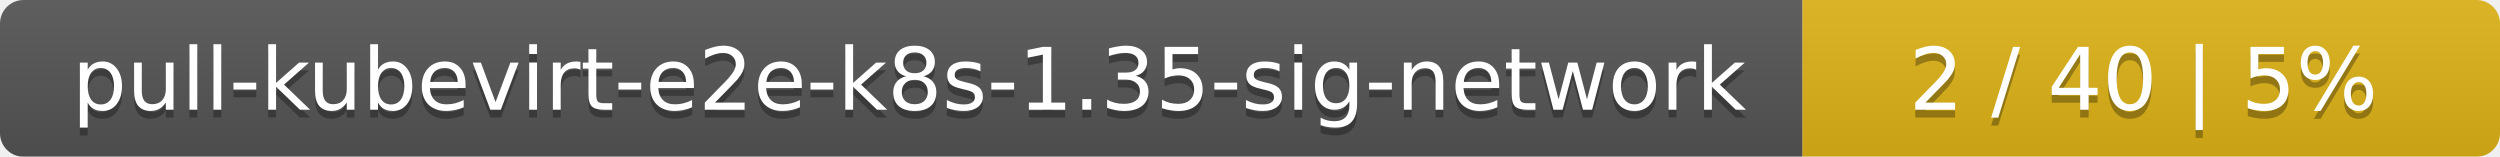
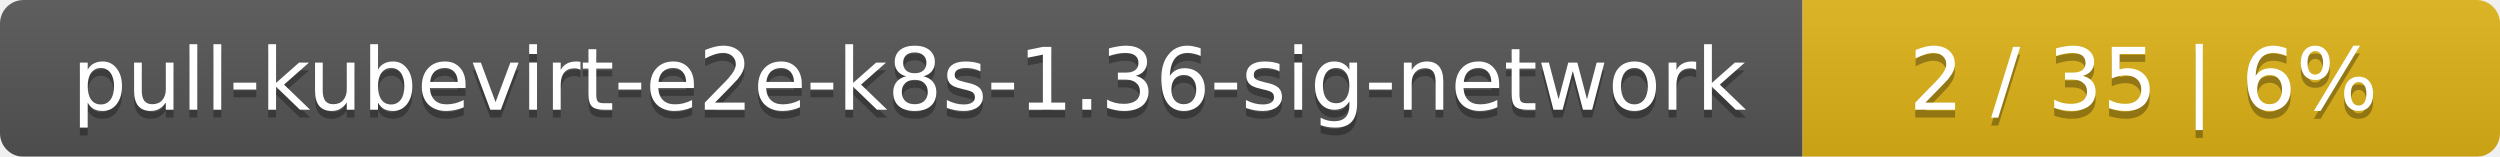
<svg xmlns="http://www.w3.org/2000/svg" width="319" height="20">
  <linearGradient id="smooth" x2="0" y2="100%">
    <stop offset="0" stop-color="#bbb" stop-opacity=".1" />
    <stop offset="1" stop-opacity=".1" />
  </linearGradient>
  <mask id="round">
    <rect width="319" height="20" rx="3" fill="#fff" />
  </mask>
  <g mask="url(#round)">
    <rect width="230" height="20" fill="#555" />
    <rect x="230" width="89" height="20" fill="#dfb317" />
    <rect width="319" height="20" fill="url(#smooth)" />
  </g>
  <g fill="#fff" text-anchor="middle" font-family="DejaVu Sans,Verdana,Geneva,sans-serif" font-size="11">
-     <text x="116" y="15" fill="#010101" fill-opacity=".3">pull-kubevirt-e2e-k8s-1.35-sig-network</text>
-     <text x="116" y="14">pull-kubevirt-e2e-k8s-1.35-sig-network</text>
-     <text x="273.5" y="15" fill="#010101" fill-opacity=".3">2 / 40    |    5%</text>
-     <text x="273.5" y="14">2 / 40    |    5%</text>
+     <text x="116" y="15" fill="#010101" fill-opacity=".3">pull-kubevirt-e2e-k8s-1.36-sig-network</text>
+     <text x="116" y="14">pull-kubevirt-e2e-k8s-1.36-sig-network</text>
+     <text x="273.5" y="15" fill="#010101" fill-opacity=".3">2 / 35    |    6%</text>
+     <text x="273.5" y="14">2 / 35    |    6%</text>
  </g>
</svg>
